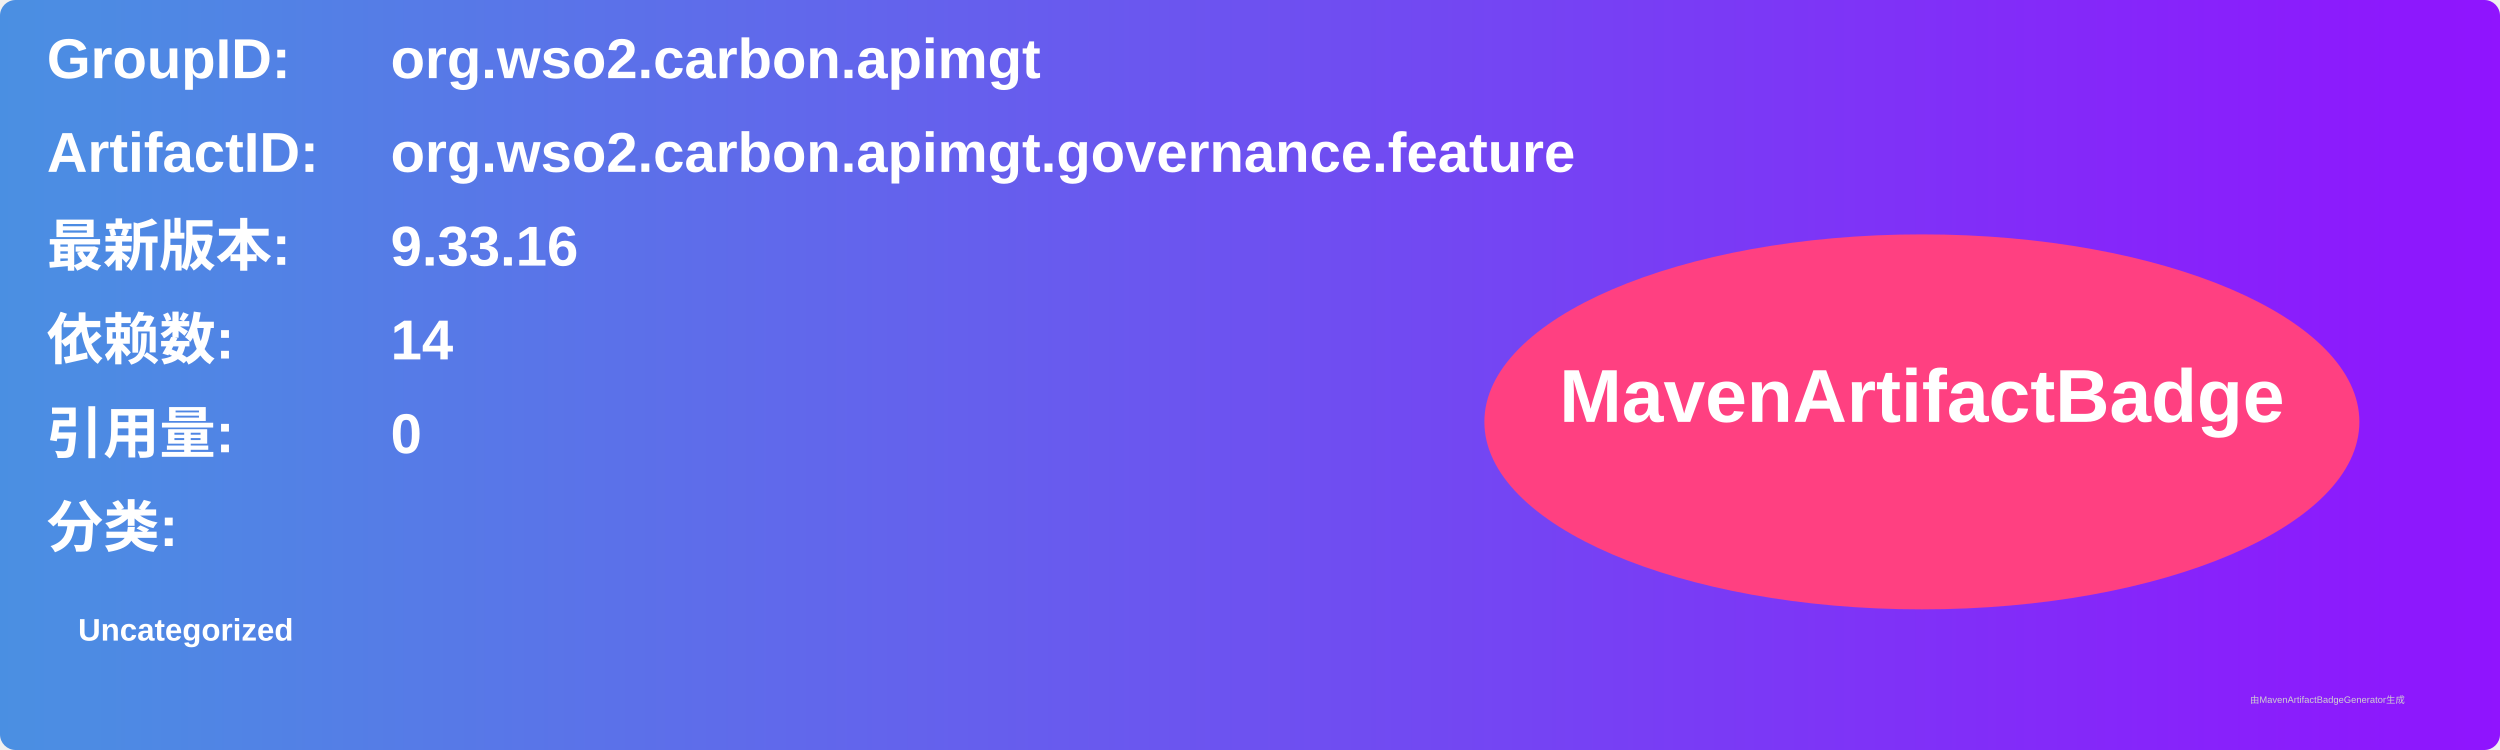
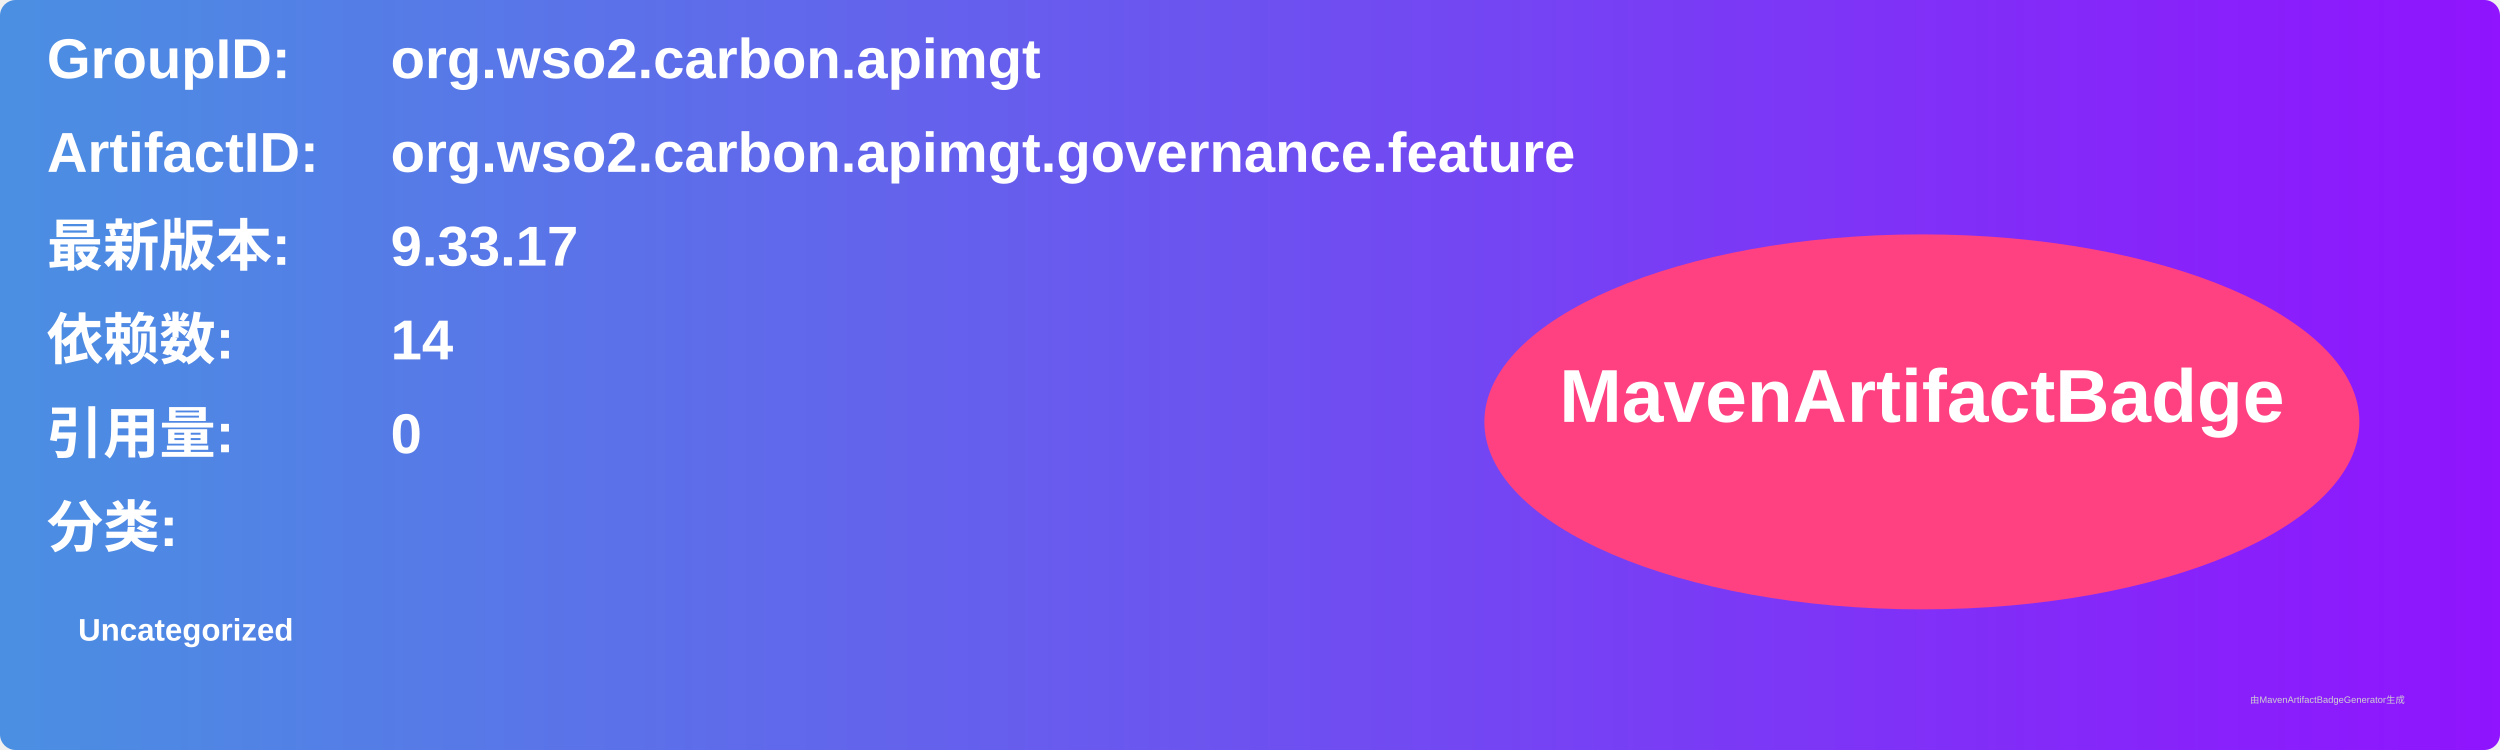
<svg xmlns="http://www.w3.org/2000/svg" width="800" height="240" viewBox="0 0 800 240">
  <linearGradient id="grad" x1="0%" y1="0%" x2="100%" y2="0%">
    <stop offset="0%" stop-color="#4a90e2" />
    <stop offset="100%" stop-color="#9013fe" />
  </linearGradient>
  <rect width="100%" height="100%" rx="5" ry="5" fill="url(#grad)" />
  <g transform="translate(15, 15)">
    <text x="0" y="10" font-family="Arial" font-size="18" fill="white" font-weight="bold" width="260">GroupID:</text>
    <text x="110" y="10" font-family="Arial" font-size="18" fill="white" font-weight="bold" width="460">org.wso2.carbon.apimgt</text>
    <text x="0" y="40" font-family="Arial" font-size="18" fill="white" font-weight="bold" width="260">ArtifactID:</text>
    <text x="110" y="40" font-family="Arial" font-size="18" fill="white" font-weight="bold" width="460">org.wso2.carbon.apimgt.governance.feature</text>
    <text x="0" y="70" font-family="Arial" font-size="18" fill="white" font-weight="bold">最新版本:</text>
    <text x="110" y="70" font-family="Arial" font-size="18" fill="white" font-weight="bold">
-       <tspan font-weight="bold">9.33.16</tspan>
+       <tspan font-weight="bold">9.33.17</tspan>
    </text>
    <text x="0" y="100" font-family="Arial" font-size="18" fill="white" font-weight="bold">依赖数: </text>
    <text x="110" y="100" font-family="Arial" font-size="18" fill="white">
      <tspan font-weight="bold">14</tspan>
    </text>
    <text x="0" y="130" font-family="Arial" font-size="18" fill="white" font-weight="bold">引用量: </text>
    <text x="110" y="130" font-family="Arial" font-size="18" fill="white">
      <tspan font-weight="bold">0</tspan>
    </text>
    <text x="0" y="160" font-family="Arial" font-size="18" fill="white" font-weight="bold">分类:</text>
    <text x="10" y="190" font-family="Arial" font-size="10" fill="white">
      <tspan font-weight="bold">Uncategorized</tspan>
    </text>
    <ellipse cx="600" cy="120" rx="140" ry="60" fill="#ff4081" />
    <text x="600" y="120" text-anchor="middle" font-family="Arial" font-size="24" fill="white" font-weight="bold">MavenArtifactBadge</text>
  </g>
  <text x="720" y="225" font-family="Arial" font-size="3" fill="#d0d0d0">由MavenArtifactBadgeGenerator生成</text>
</svg>
